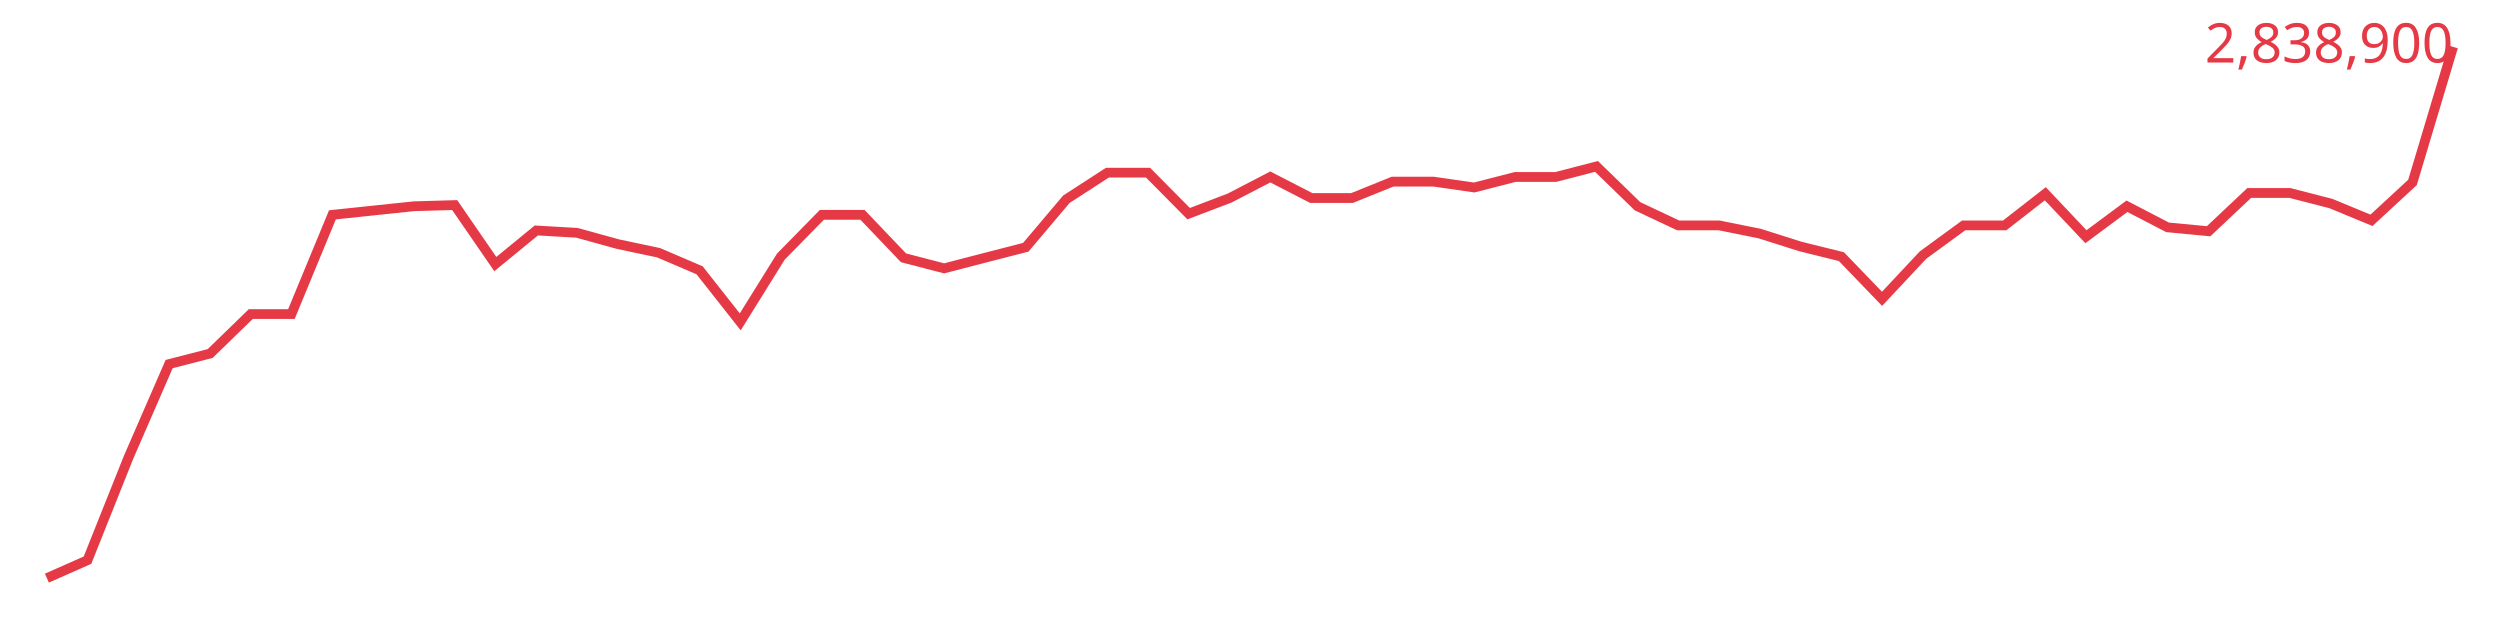
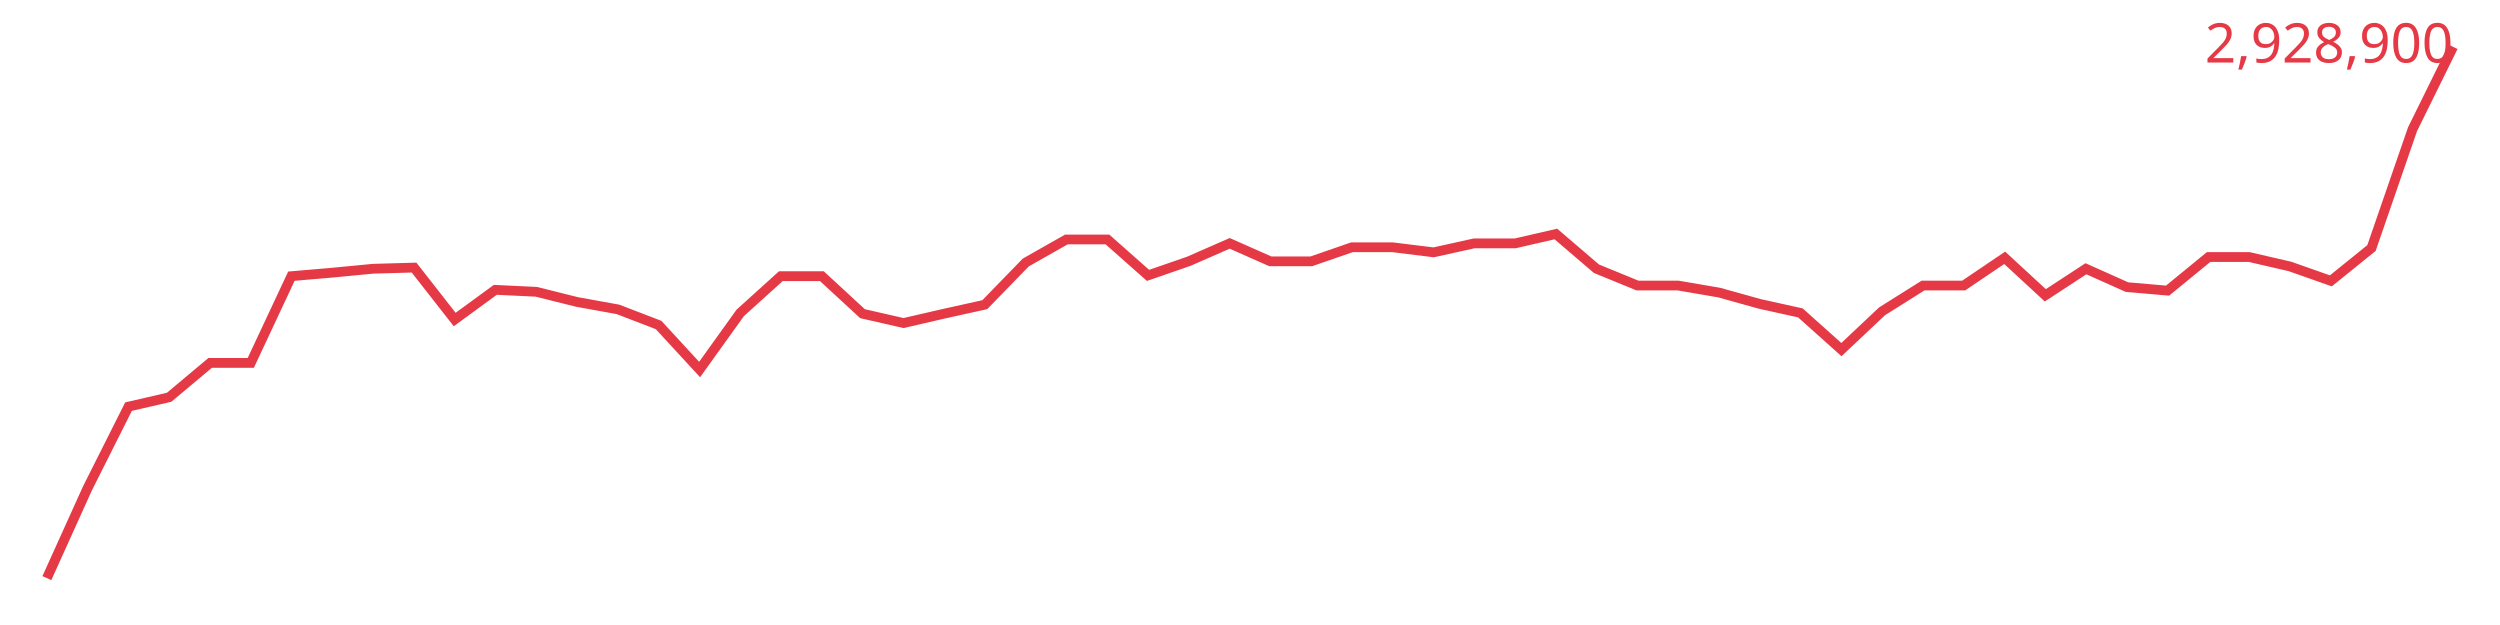
<svg xmlns="http://www.w3.org/2000/svg" viewBox="0 0 640 160" font-family="sans-serif">
-   <polyline fill="none" stroke="#e63946" stroke-width="2.5" points="12.0,148.0 22.4,143.4 32.9,117.1 43.3,93.2 53.8,90.5 64.2,80.4 74.6,80.4 85.1,55.0 95.5,53.9 106.0,52.8 116.4,52.5 126.8,67.6 137.3,59.0 147.7,59.6 158.2,62.5 168.6,64.7 179.1,69.2 189.5,82.4 199.9,65.7 210.4,55.0 220.8,55.0 231.3,66.0 241.7,68.7 252.1,66.0 262.6,63.3 273.0,51.0 283.5,44.2 293.9,44.2 304.3,54.7 314.8,50.7 325.2,45.3 335.7,50.7 346.1,50.7 356.5,46.5 367.0,46.5 377.4,48.0 387.9,45.3 398.3,45.3 408.7,42.6 419.2,52.8 429.6,57.7 440.1,57.7 450.5,59.8 460.9,63.1 471.4,65.7 481.8,76.5 492.3,65.3 502.7,57.7 513.2,57.7 523.6,49.6 534.0,60.6 544.5,52.8 554.9,58.2 565.4,59.2 575.8,49.4 586.2,49.4 596.7,52.1 607.1,56.4 617.6,46.7 628.0,12.0" />
-   <text x="628" y="16" text-anchor="end" font-size="14" fill="#e63946">2,838,900</text>
+   <polyline fill="none" stroke="#e63946" stroke-width="2.5" points="12.0,148.0 22.4,125.0 32.9,104.1 43.3,101.7 53.8,92.9 64.2,92.9 74.6,70.7 85.1,69.8 95.5,68.8 106.0,68.5 116.4,81.8 126.8,74.2 137.3,74.7 147.7,77.3 158.2,79.2 168.6,83.2 179.1,94.6 189.5,80.1 199.9,70.7 210.4,70.7 220.8,80.3 231.3,82.7 241.7,80.3 252.1,78.0 262.6,67.2 273.0,61.3 283.5,61.3 293.9,70.5 304.3,66.9 314.8,62.3 325.2,66.9 335.7,66.9 346.1,63.3 356.5,63.3 367.0,64.6 377.4,62.3 387.9,62.3 398.3,59.9 408.7,68.8 419.2,73.1 429.6,73.1 440.1,74.9 450.5,77.8 460.9,80.1 471.4,89.5 481.8,79.7 492.3,73.1 502.7,73.1 513.2,66.0 523.6,75.6 534.0,68.8 544.5,73.5 554.9,74.4 565.4,65.8 575.8,65.8 586.2,68.2 596.7,71.9 607.1,63.5 617.6,33.1 628.0,12.0" />
+   <text x="628" y="16" text-anchor="end" font-size="14" fill="#e63946">2,928,900</text>
</svg>
